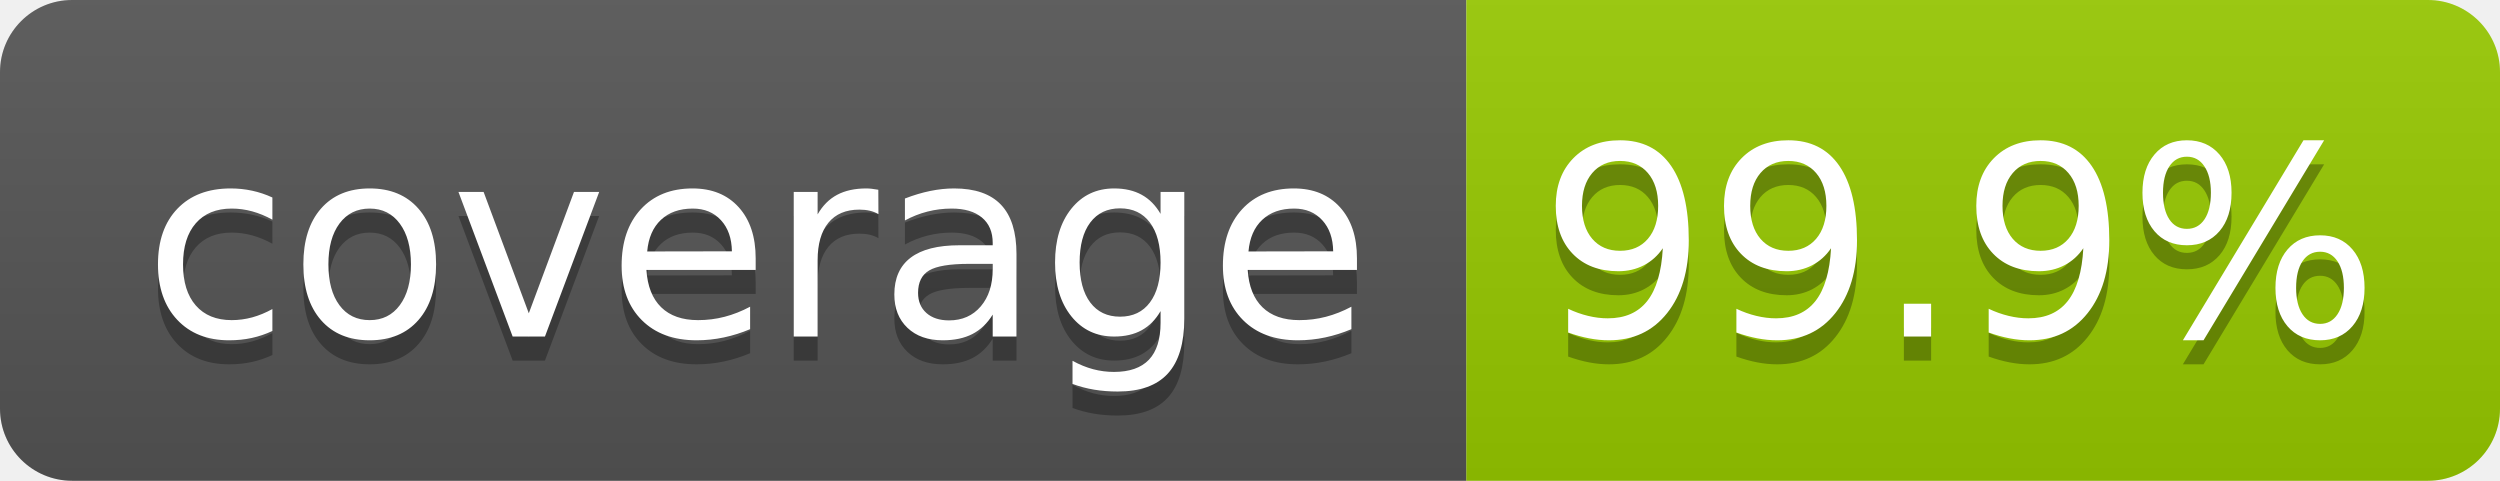
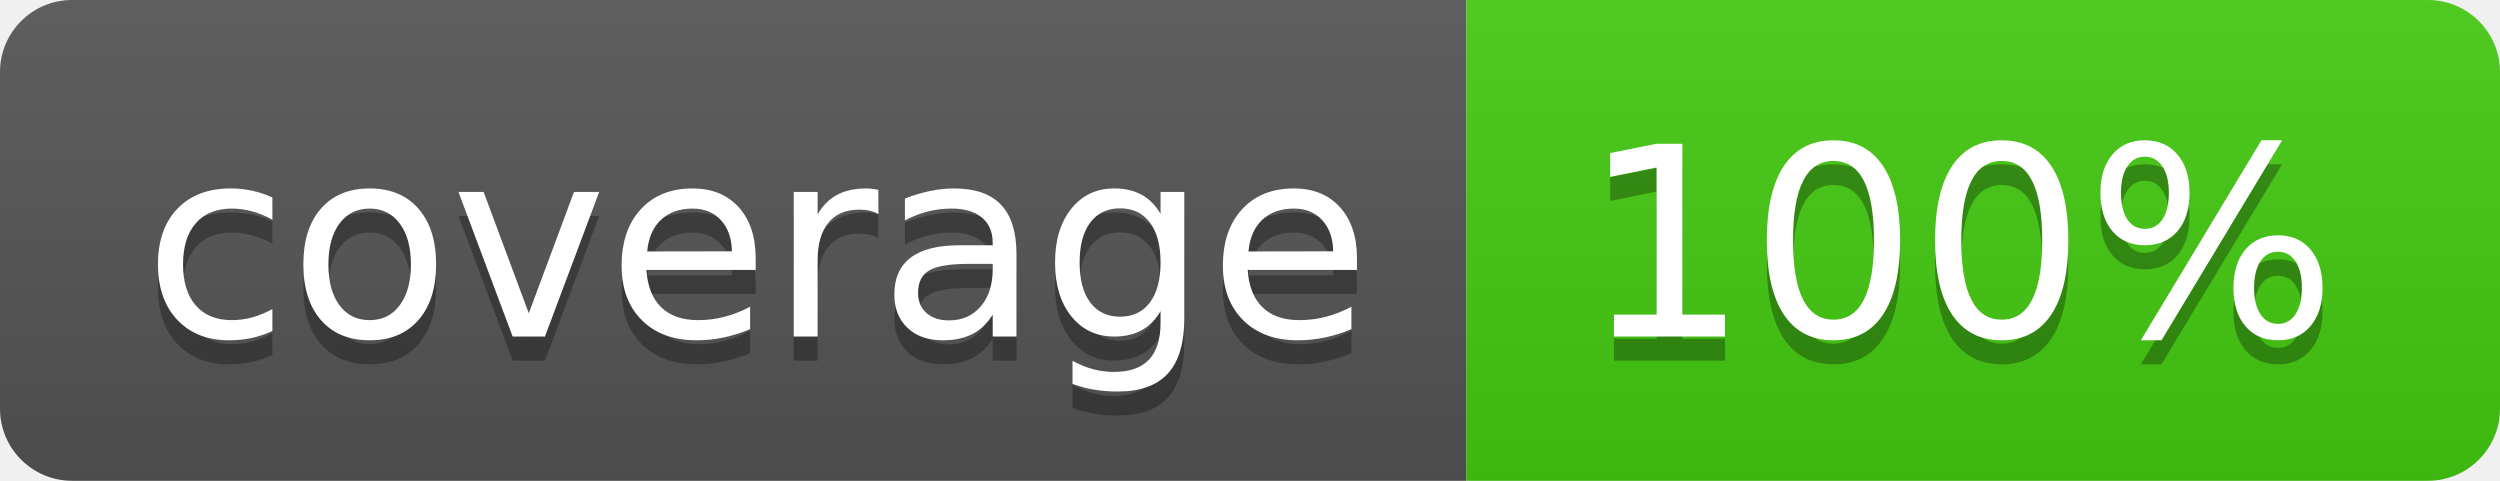
- <svg xmlns="http://www.w3.org/2000/svg" width="104" height="20" role="img" aria-label="coverage: 99.9%">
+ <svg xmlns="http://www.w3.org/2000/svg" width="104" height="20" role="img" aria-label="coverage: 100%">
  <linearGradient id="s" x2="0" y2="100%">
    <stop offset="0" stop-color="#bbb" stop-opacity=".1" />
    <stop offset="1" stop-opacity=".1" />
  </linearGradient>
  <clipPath id="r">
    <rect width="104" height="20" rx="3" fill="#fff" />
  </clipPath>
  <g clip-path="url(#r)">
    <rect width="61" height="20" fill="#555" />
-     <rect x="61" width="43" height="20" fill="#97ca00" />
+     <rect x="61" width="43" height="20" fill="#4c1" />
    <rect width="104" height="20" fill="url(#s)" />
  </g>
  <g fill="#fff" text-anchor="middle" font-family="Verdana,Geneva,DejaVu Sans,sans-serif" text-rendering="geometricPrecision" font-size="110">
    <text aria-hidden="true" x="315" y="150" fill="#010101" fill-opacity=".3" transform="scale(.1)" textLength="510">coverage</text>
    <text x="315" y="140" transform="scale(.1)" fill="#fff" textLength="510">coverage</text>
-     <text aria-hidden="true" x="815" y="150" fill="#010101" fill-opacity=".3" transform="scale(.1)" textLength="330">99.9%</text>
-     <text x="815" y="140" transform="scale(.1)" fill="#fff" textLength="330">99.9%</text>
+     <text aria-hidden="true" x="815" y="150" fill="#010101" fill-opacity=".3" transform="scale(.1)" textLength="330">100%</text>
+     <text x="815" y="140" transform="scale(.1)" fill="#fff" textLength="330">100%</text>
  </g>
</svg>
